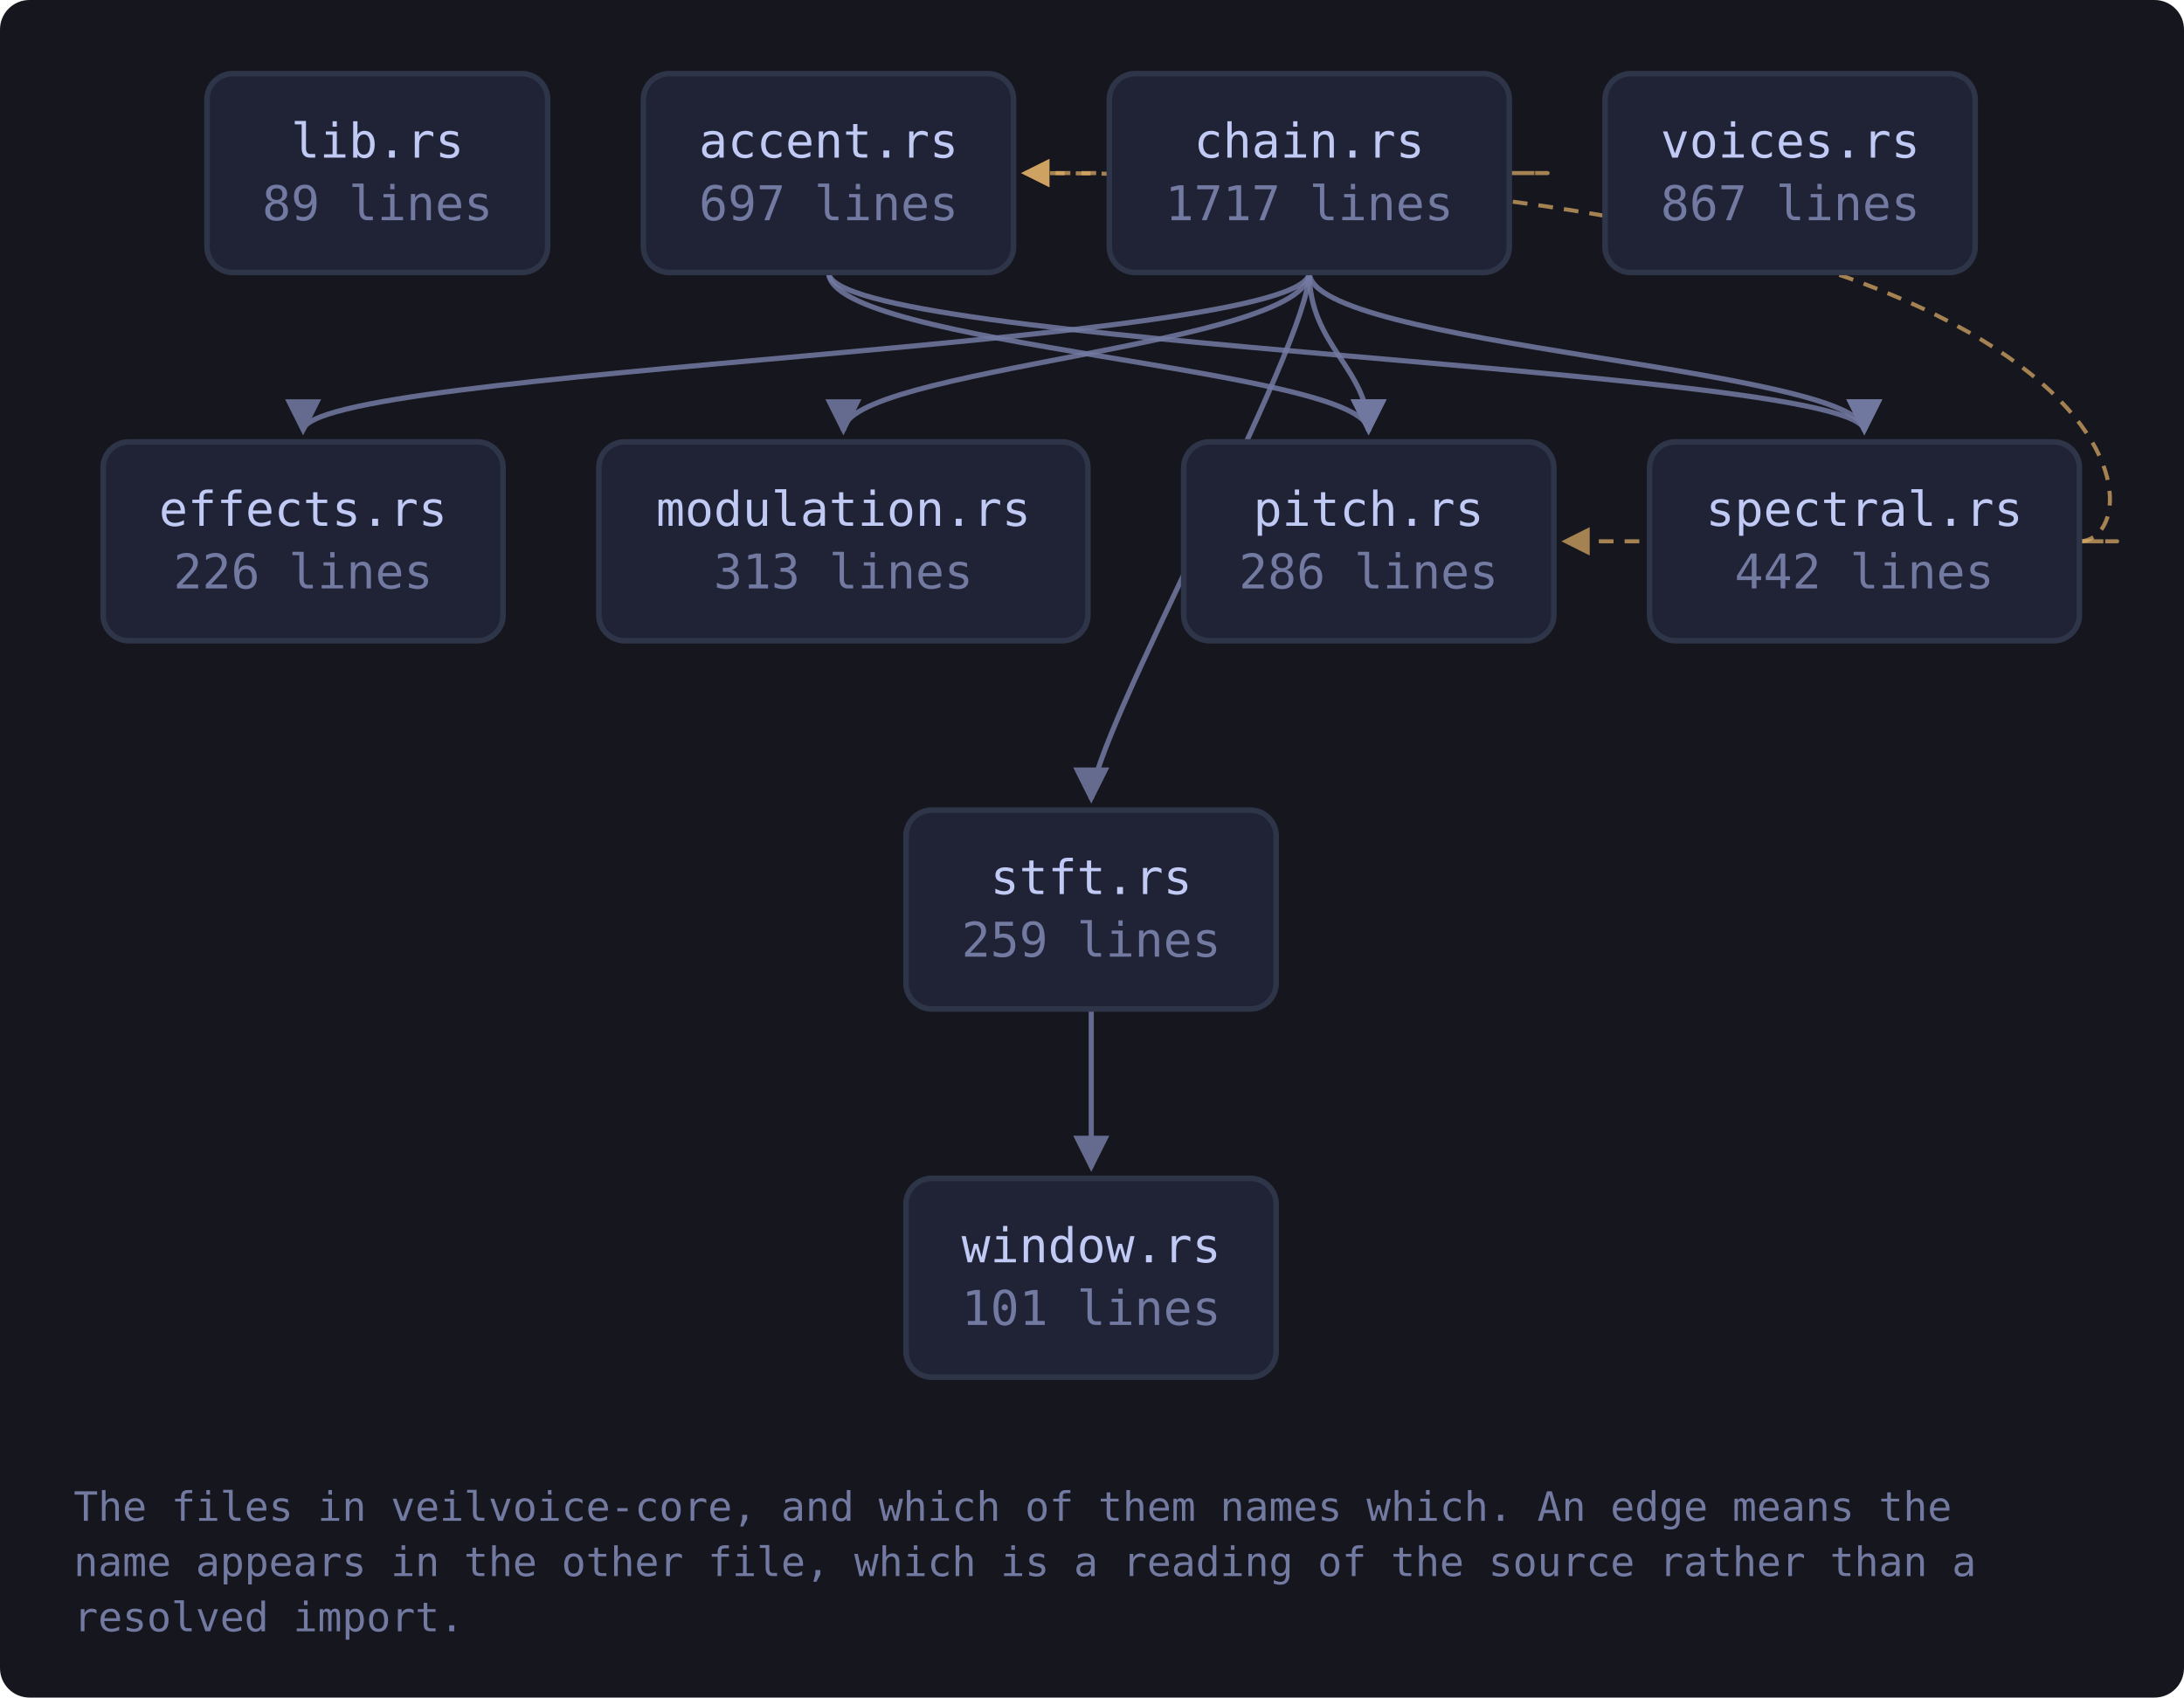
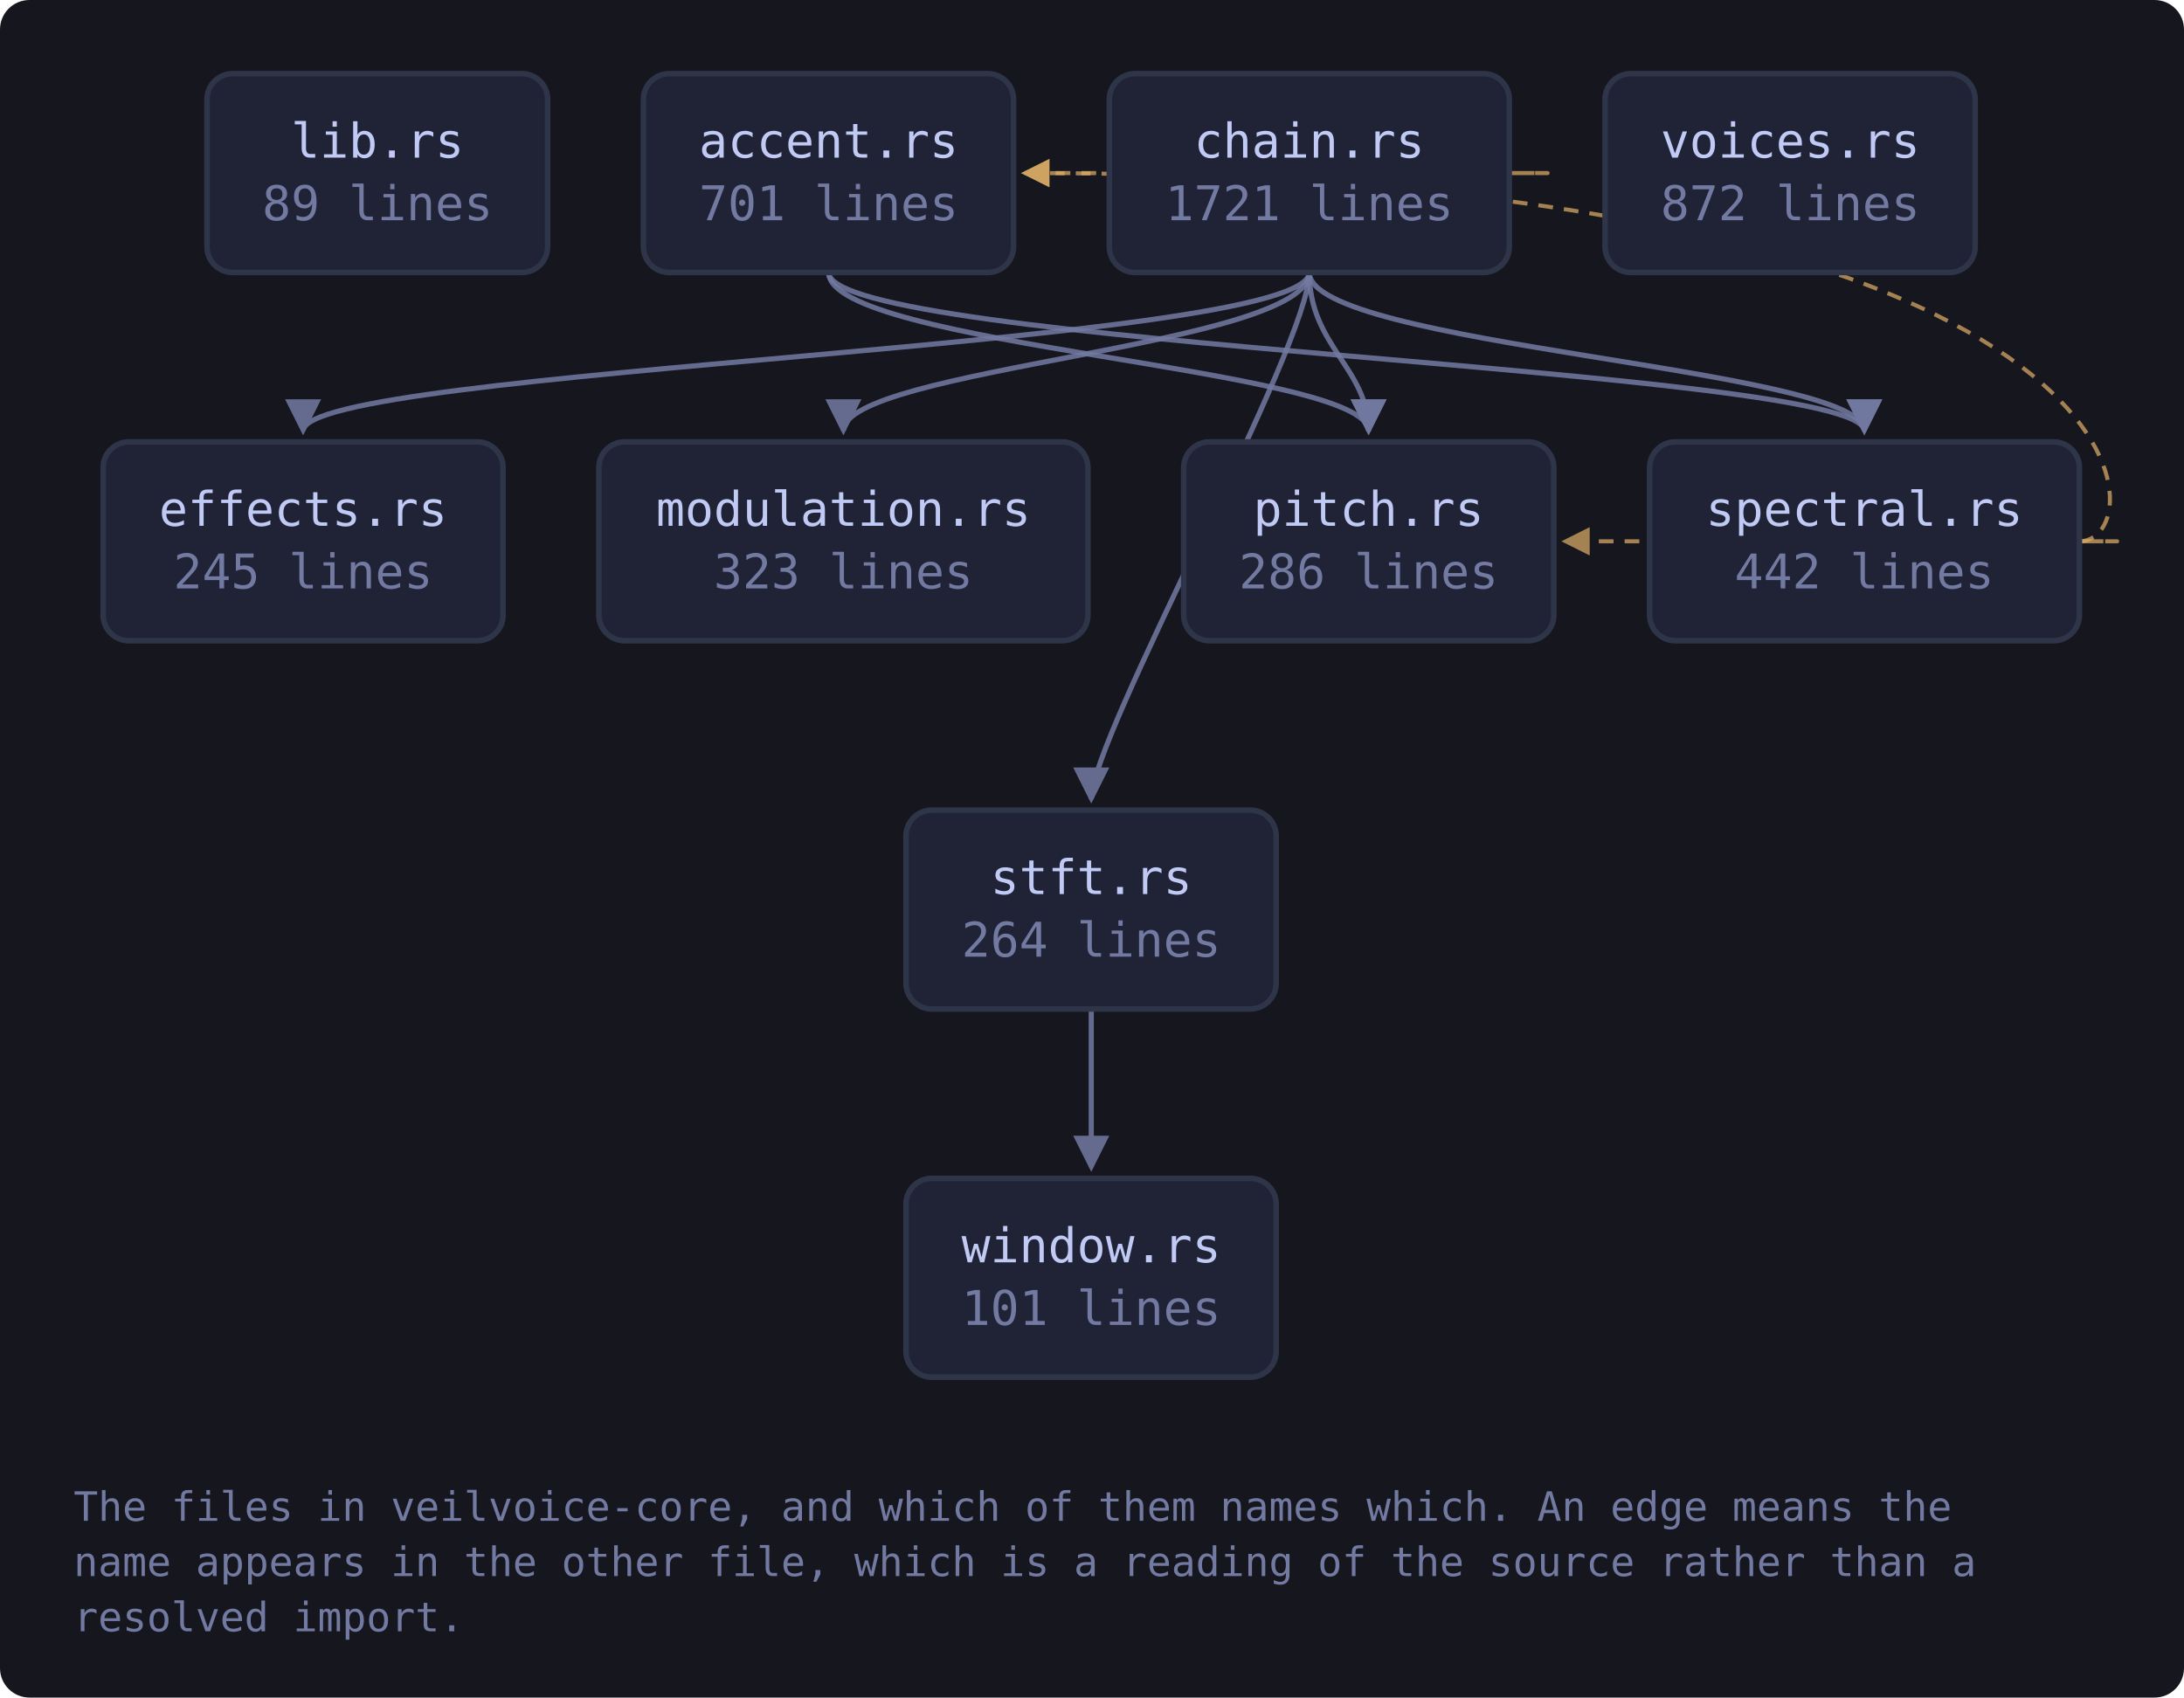
<svg xmlns="http://www.w3.org/2000/svg" viewBox="0 0 593 461" width="593" height="461" style="max-width:100%;height:auto" role="img" aria-label="flowchart">
  <defs>
    <marker id="a-muted" viewBox="0 0 8 8" refX="7" refY="4" markerWidth="7" markerHeight="7" orient="auto-start-reverse">
      <path d="M0 0 L8 4 L0 8 z" fill="var(--muted, #737aa2)" />
    </marker>
    <marker id="a-warn" viewBox="0 0 8 8" refX="7" refY="4" markerWidth="7" markerHeight="7" orient="auto-start-reverse">
      <path d="M0 0 L8 4 L0 8 z" fill="var(--warn, #e0af68)" />
    </marker>
    <marker id="a-accent" viewBox="0 0 8 8" refX="7" refY="4" markerWidth="7" markerHeight="7" orient="auto-start-reverse">
      <path d="M0 0 L8 4 L0 8 z" fill="var(--accent, #7aa2f7)" />
    </marker>
    <marker id="a-cyan" viewBox="0 0 8 8" refX="7" refY="4" markerWidth="7" markerHeight="7" orient="auto-start-reverse">
      <path d="M0 0 L8 4 L0 8 z" fill="var(--cyan, #7dcfff)" />
    </marker>
    <marker id="a-accent-2" viewBox="0 0 8 8" refX="7" refY="4" markerWidth="7" markerHeight="7" orient="auto-start-reverse">
      <path d="M0 0 L8 4 L0 8 z" fill="var(--accent-2, #bb9af7)" />
    </marker>
  </defs>
  <rect x="0" y="0" width="593" height="461" fill="var(--bg-inset, #16161e)" rx="8" />
  <path d="M225.0 74.0 C 225.0 94.0, 371.6 100.0, 371.6 117.0" fill="none" stroke="var(--muted, #737aa2)" stroke-width="1.4" opacity="0.85" marker-end="url(#a-muted)" />
  <path d="M225.0 74.0 C 225.0 94.0, 506.2 100.0, 506.2 117.0" fill="none" stroke="var(--muted, #737aa2)" stroke-width="1.4" opacity="0.85" marker-end="url(#a-muted)" />
  <path d="M409.8 47.0 C 431.8 47.0, 431.8 47.0, 278.2 47.0" fill="none" stroke="var(--warn, #e0af68)" stroke-width="1.1" opacity="0.7" stroke-dasharray="4 3" marker-end="url(#a-warn)" />
  <path d="M355.5 74.0 C 355.5 94.0, 82.3 100.0, 82.3 117.0" fill="none" stroke="var(--muted, #737aa2)" stroke-width="1.4" opacity="0.85" marker-end="url(#a-muted)" />
  <path d="M355.5 74.0 C 355.5 94.0, 229.0 100.0, 229.0 117.0" fill="none" stroke="var(--muted, #737aa2)" stroke-width="1.4" opacity="0.85" marker-end="url(#a-muted)" />
  <path d="M355.5 74.0 C 355.5 94.0, 371.6 100.0, 371.6 117.0" fill="none" stroke="var(--muted, #737aa2)" stroke-width="1.4" opacity="0.85" marker-end="url(#a-muted)" />
  <path d="M355.5 74.0 C 355.5 94.0, 506.2 100.0, 506.2 117.0" fill="none" stroke="var(--muted, #737aa2)" stroke-width="1.4" opacity="0.85" marker-end="url(#a-muted)" />
  <path d="M355.5 74.0 C 355.5 94.0, 296.3 200.0, 296.3 217.0" fill="none" stroke="var(--muted, #737aa2)" stroke-width="1.4" opacity="0.85" marker-end="url(#a-muted)" />
  <path d="M564.6 147.0 C 586.6 147.0, 586.6 47.0, 278.2 47.0" fill="none" stroke="var(--warn, #e0af68)" stroke-width="1.1" opacity="0.7" stroke-dasharray="4 3" marker-end="url(#a-warn)" />
  <path d="M564.6 147.0 C 586.6 147.0, 586.6 147.0, 424.9 147.0" fill="none" stroke="var(--warn, #e0af68)" stroke-width="1.1" opacity="0.7" stroke-dasharray="4 3" marker-end="url(#a-warn)" />
  <path d="M296.3 274.0 C 296.3 294.0, 296.3 300.0, 296.3 317.0" fill="none" stroke="var(--muted, #737aa2)" stroke-width="1.4" opacity="0.85" marker-end="url(#a-muted)" />
  <a href="https://github.com/tilas01/veilvoice/blob/main/crates/veilvoice-core/src/lib.rs" target="_blank" rel="noopener noreferrer">
    <rect x="56.2" y="20.0" width="92.5" height="54.0" rx="7" fill="var(--bg-soft, #1f2335)" stroke="var(--border, #2f3549)" stroke-width="1.5" />
    <text x="102.5" y="42.8" font-family="ui-monospace, SFMono-Regular, Menlo, Consolas, monospace" font-size="13" fill="var(--fg, #c0caf5)" text-anchor="middle">lib.rs</text>
    <text x="102.5" y="59.8" font-family="ui-monospace, SFMono-Regular, Menlo, Consolas, monospace" font-size="13" fill="var(--muted, #737aa2)" text-anchor="middle">89 lines</text>
  </a>
  <a href="https://github.com/tilas01/veilvoice/blob/main/crates/veilvoice-core/src/accent.rs" target="_blank" rel="noopener noreferrer">
    <rect x="174.7" y="20.0" width="100.5" height="54.0" rx="7" fill="var(--bg-soft, #1f2335)" stroke="var(--border, #2f3549)" stroke-width="1.5" />
    <text x="225.0" y="42.8" font-family="ui-monospace, SFMono-Regular, Menlo, Consolas, monospace" font-size="13" fill="var(--fg, #c0caf5)" text-anchor="middle">accent.rs</text>
-     <text x="225.0" y="59.8" font-family="ui-monospace, SFMono-Regular, Menlo, Consolas, monospace" font-size="13" fill="var(--muted, #737aa2)" text-anchor="middle">697 lines</text>
+     <text x="225.0" y="59.8" font-family="ui-monospace, SFMono-Regular, Menlo, Consolas, monospace" font-size="13" fill="var(--muted, #737aa2)" text-anchor="middle">701 lines</text>
  </a>
  <a href="https://github.com/tilas01/veilvoice/blob/main/crates/veilvoice-core/src/chain.rs" target="_blank" rel="noopener noreferrer">
    <rect x="301.2" y="20.0" width="108.6" height="54.0" rx="7" fill="var(--bg-soft, #1f2335)" stroke="var(--border, #2f3549)" stroke-width="1.5" />
    <text x="355.5" y="42.8" font-family="ui-monospace, SFMono-Regular, Menlo, Consolas, monospace" font-size="13" fill="var(--fg, #c0caf5)" text-anchor="middle">chain.rs</text>
-     <text x="355.5" y="59.8" font-family="ui-monospace, SFMono-Regular, Menlo, Consolas, monospace" font-size="13" fill="var(--muted, #737aa2)" text-anchor="middle">1717 lines</text>
+     <text x="355.5" y="59.8" font-family="ui-monospace, SFMono-Regular, Menlo, Consolas, monospace" font-size="13" fill="var(--muted, #737aa2)" text-anchor="middle">1721 lines</text>
  </a>
  <a href="https://github.com/tilas01/veilvoice/blob/main/crates/veilvoice-core/src/effects.rs" target="_blank" rel="noopener noreferrer">
    <rect x="28.0" y="120.0" width="108.6" height="54.0" rx="7" fill="var(--bg-soft, #1f2335)" stroke="var(--border, #2f3549)" stroke-width="1.5" />
    <text x="82.3" y="142.8" font-family="ui-monospace, SFMono-Regular, Menlo, Consolas, monospace" font-size="13" fill="var(--fg, #c0caf5)" text-anchor="middle">effects.rs</text>
-     <text x="82.3" y="159.8" font-family="ui-monospace, SFMono-Regular, Menlo, Consolas, monospace" font-size="13" fill="var(--muted, #737aa2)" text-anchor="middle">226 lines</text>
+     <text x="82.3" y="159.8" font-family="ui-monospace, SFMono-Regular, Menlo, Consolas, monospace" font-size="13" fill="var(--muted, #737aa2)" text-anchor="middle">245 lines</text>
  </a>
  <a href="https://github.com/tilas01/veilvoice/blob/main/crates/veilvoice-core/src/modulation.rs" target="_blank" rel="noopener noreferrer">
    <rect x="162.6" y="120.0" width="132.8" height="54.0" rx="7" fill="var(--bg-soft, #1f2335)" stroke="var(--border, #2f3549)" stroke-width="1.5" />
    <text x="229.0" y="142.8" font-family="ui-monospace, SFMono-Regular, Menlo, Consolas, monospace" font-size="13" fill="var(--fg, #c0caf5)" text-anchor="middle">modulation.rs</text>
-     <text x="229.0" y="159.8" font-family="ui-monospace, SFMono-Regular, Menlo, Consolas, monospace" font-size="13" fill="var(--muted, #737aa2)" text-anchor="middle">313 lines</text>
+     <text x="229.0" y="159.8" font-family="ui-monospace, SFMono-Regular, Menlo, Consolas, monospace" font-size="13" fill="var(--muted, #737aa2)" text-anchor="middle">323 lines</text>
  </a>
  <a href="https://github.com/tilas01/veilvoice/blob/main/crates/veilvoice-core/src/pitch.rs" target="_blank" rel="noopener noreferrer">
    <rect x="321.4" y="120.0" width="100.5" height="54.0" rx="7" fill="var(--bg-soft, #1f2335)" stroke="var(--border, #2f3549)" stroke-width="1.5" />
    <text x="371.6" y="142.8" font-family="ui-monospace, SFMono-Regular, Menlo, Consolas, monospace" font-size="13" fill="var(--fg, #c0caf5)" text-anchor="middle">pitch.rs</text>
    <text x="371.6" y="159.8" font-family="ui-monospace, SFMono-Regular, Menlo, Consolas, monospace" font-size="13" fill="var(--muted, #737aa2)" text-anchor="middle">286 lines</text>
  </a>
  <a href="https://github.com/tilas01/veilvoice/blob/main/crates/veilvoice-core/src/spectral.rs" target="_blank" rel="noopener noreferrer">
    <rect x="447.9" y="120.0" width="116.7" height="54.0" rx="7" fill="var(--bg-soft, #1f2335)" stroke="var(--border, #2f3549)" stroke-width="1.5" />
    <text x="506.2" y="142.8" font-family="ui-monospace, SFMono-Regular, Menlo, Consolas, monospace" font-size="13" fill="var(--fg, #c0caf5)" text-anchor="middle">spectral.rs</text>
    <text x="506.2" y="159.8" font-family="ui-monospace, SFMono-Regular, Menlo, Consolas, monospace" font-size="13" fill="var(--muted, #737aa2)" text-anchor="middle">442 lines</text>
  </a>
  <a href="https://github.com/tilas01/veilvoice/blob/main/crates/veilvoice-core/src/stft.rs" target="_blank" rel="noopener noreferrer">
    <rect x="246.0" y="220.0" width="100.5" height="54.0" rx="7" fill="var(--bg-soft, #1f2335)" stroke="var(--border, #2f3549)" stroke-width="1.5" />
    <text x="296.3" y="242.8" font-family="ui-monospace, SFMono-Regular, Menlo, Consolas, monospace" font-size="13" fill="var(--fg, #c0caf5)" text-anchor="middle">stft.rs</text>
-     <text x="296.3" y="259.8" font-family="ui-monospace, SFMono-Regular, Menlo, Consolas, monospace" font-size="13" fill="var(--muted, #737aa2)" text-anchor="middle">259 lines</text>
+     <text x="296.3" y="259.8" font-family="ui-monospace, SFMono-Regular, Menlo, Consolas, monospace" font-size="13" fill="var(--muted, #737aa2)" text-anchor="middle">264 lines</text>
  </a>
  <a href="https://github.com/tilas01/veilvoice/blob/main/crates/veilvoice-core/src/voices.rs" target="_blank" rel="noopener noreferrer">
    <rect x="435.8" y="20.0" width="100.5" height="54.0" rx="7" fill="var(--bg-soft, #1f2335)" stroke="var(--border, #2f3549)" stroke-width="1.5" />
    <text x="486.1" y="42.8" font-family="ui-monospace, SFMono-Regular, Menlo, Consolas, monospace" font-size="13" fill="var(--fg, #c0caf5)" text-anchor="middle">voices.rs</text>
-     <text x="486.1" y="59.8" font-family="ui-monospace, SFMono-Regular, Menlo, Consolas, monospace" font-size="13" fill="var(--muted, #737aa2)" text-anchor="middle">867 lines</text>
+     <text x="486.1" y="59.8" font-family="ui-monospace, SFMono-Regular, Menlo, Consolas, monospace" font-size="13" fill="var(--muted, #737aa2)" text-anchor="middle">872 lines</text>
  </a>
  <a href="https://github.com/tilas01/veilvoice/blob/main/crates/veilvoice-core/src/window.rs" target="_blank" rel="noopener noreferrer">
    <rect x="246.0" y="320.0" width="100.5" height="54.0" rx="7" fill="var(--bg-soft, #1f2335)" stroke="var(--border, #2f3549)" stroke-width="1.5" />
    <text x="296.3" y="342.8" font-family="ui-monospace, SFMono-Regular, Menlo, Consolas, monospace" font-size="13" fill="var(--fg, #c0caf5)" text-anchor="middle">window.rs</text>
    <text x="296.3" y="359.8" font-family="ui-monospace, SFMono-Regular, Menlo, Consolas, monospace" font-size="13" fill="var(--muted, #737aa2)" text-anchor="middle">101 lines</text>
  </a>
  <text x="20.0" y="413.0" font-family="ui-monospace, SFMono-Regular, Menlo, Consolas, monospace" font-size="11" fill="var(--muted, #737aa2)">The files in veilvoice-core, and which of them names which. An edge means the</text>
  <text x="20.0" y="428.0" font-family="ui-monospace, SFMono-Regular, Menlo, Consolas, monospace" font-size="11" fill="var(--muted, #737aa2)">name appears in the other file, which is a reading of the source rather than a</text>
  <text x="20.0" y="443.0" font-family="ui-monospace, SFMono-Regular, Menlo, Consolas, monospace" font-size="11" fill="var(--muted, #737aa2)">resolved import.</text>
</svg>
